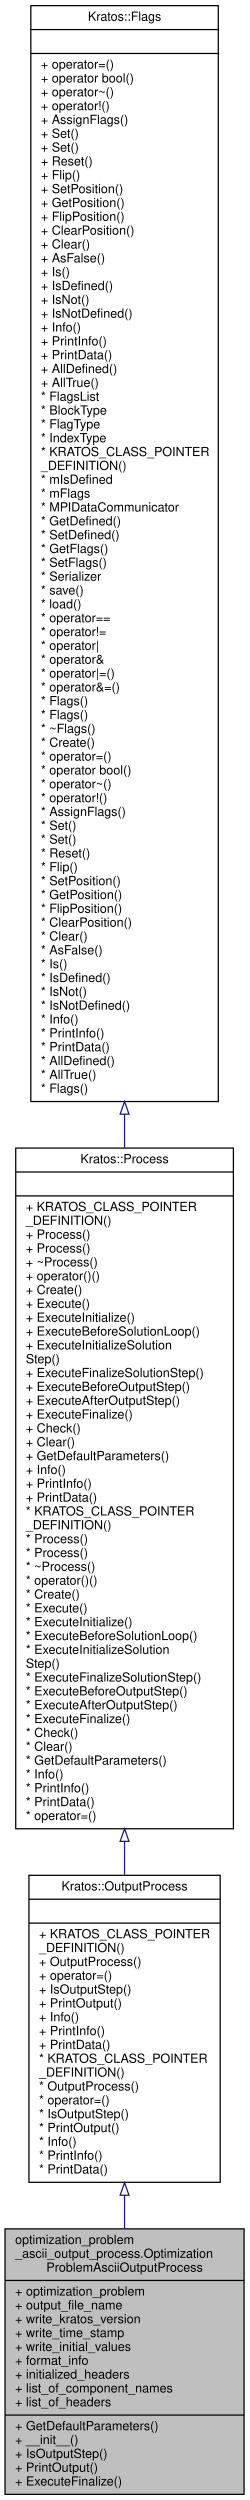
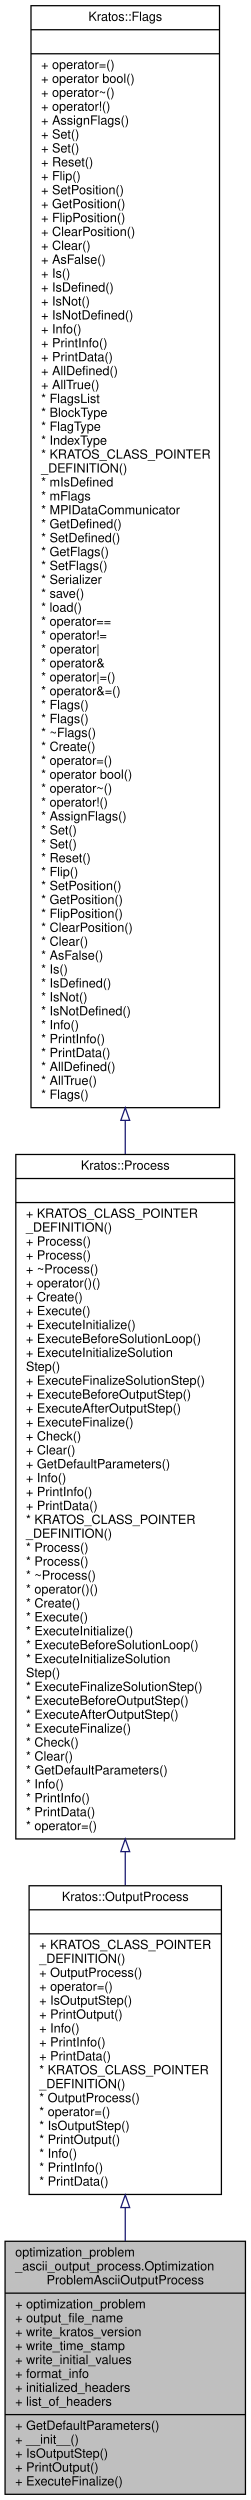
- <svg xmlns="http://www.w3.org/2000/svg" xmlns:xlink="http://www.w3.org/1999/xlink" width="198pt" height="1987pt" viewBox="0.00 0.00 198.00 1987.00">
-   <g id="graph0" class="graph" transform="scale(1 1) rotate(0) translate(4 1983)">
+ <svg xmlns="http://www.w3.org/2000/svg" xmlns:xlink="http://www.w3.org/1999/xlink" width="198pt" height="1976pt" viewBox="0.00 0.00 198.00 1976.00">
+   <g id="graph0" class="graph" transform="scale(1 1) rotate(0) translate(4 1972)">
    <g id="node1" class="node">
      <g id="a_node1">
        <a xlink:title=" ">
-           <polygon fill="#bfbfbf" stroke="black" points="0,-0.5 0,-211.5 190,-211.5 190,-0.5 0,-0.5" />
-           <text text-anchor="start" x="8" y="-199.5" font-family="Helvetica,sans-Serif" font-size="10.00">optimization_problem</text>
-           <text text-anchor="start" x="8" y="-188.5" font-family="Helvetica,sans-Serif" font-size="10.00">_ascii_output_process.Optimization</text>
-           <text text-anchor="middle" x="95" y="-177.5" font-family="Helvetica,sans-Serif" font-size="10.00">ProblemAsciiOutputProcess</text>
-           <polyline fill="none" stroke="black" points="0,-170.5 190,-170.5 " />
-           <text text-anchor="start" x="8" y="-158.5" font-family="Helvetica,sans-Serif" font-size="10.00">+ optimization_problem</text>
-           <text text-anchor="start" x="8" y="-147.5" font-family="Helvetica,sans-Serif" font-size="10.00">+ output_file_name</text>
-           <text text-anchor="start" x="8" y="-136.5" font-family="Helvetica,sans-Serif" font-size="10.00">+ write_kratos_version</text>
-           <text text-anchor="start" x="8" y="-125.5" font-family="Helvetica,sans-Serif" font-size="10.00">+ write_time_stamp</text>
-           <text text-anchor="start" x="8" y="-114.5" font-family="Helvetica,sans-Serif" font-size="10.00">+ write_initial_values</text>
-           <text text-anchor="start" x="8" y="-103.5" font-family="Helvetica,sans-Serif" font-size="10.00">+ format_info</text>
-           <text text-anchor="start" x="8" y="-92.5" font-family="Helvetica,sans-Serif" font-size="10.00">+ initialized_headers</text>
-           <text text-anchor="start" x="8" y="-81.5" font-family="Helvetica,sans-Serif" font-size="10.00">+ list_of_component_names</text>
+           <polygon fill="#bfbfbf" stroke="black" points="0,-0.5 0,-200.5 190,-200.5 190,-0.5 0,-0.5" />
+           <text text-anchor="start" x="8" y="-188.5" font-family="Helvetica,sans-Serif" font-size="10.00">optimization_problem</text>
+           <text text-anchor="start" x="8" y="-177.5" font-family="Helvetica,sans-Serif" font-size="10.00">_ascii_output_process.Optimization</text>
+           <text text-anchor="middle" x="95" y="-166.5" font-family="Helvetica,sans-Serif" font-size="10.00">ProblemAsciiOutputProcess</text>
+           <polyline fill="none" stroke="black" points="0,-159.5 190,-159.5 " />
+           <text text-anchor="start" x="8" y="-147.5" font-family="Helvetica,sans-Serif" font-size="10.00">+ optimization_problem</text>
+           <text text-anchor="start" x="8" y="-136.5" font-family="Helvetica,sans-Serif" font-size="10.00">+ output_file_name</text>
+           <text text-anchor="start" x="8" y="-125.5" font-family="Helvetica,sans-Serif" font-size="10.00">+ write_kratos_version</text>
+           <text text-anchor="start" x="8" y="-114.5" font-family="Helvetica,sans-Serif" font-size="10.00">+ write_time_stamp</text>
+           <text text-anchor="start" x="8" y="-103.5" font-family="Helvetica,sans-Serif" font-size="10.00">+ write_initial_values</text>
+           <text text-anchor="start" x="8" y="-92.5" font-family="Helvetica,sans-Serif" font-size="10.00">+ format_info</text>
+           <text text-anchor="start" x="8" y="-81.5" font-family="Helvetica,sans-Serif" font-size="10.00">+ initialized_headers</text>
          <text text-anchor="start" x="8" y="-70.5" font-family="Helvetica,sans-Serif" font-size="10.00">+ list_of_headers</text>
          <polyline fill="none" stroke="black" points="0,-63.5 190,-63.5 " />
          <text text-anchor="start" x="8" y="-51.5" font-family="Helvetica,sans-Serif" font-size="10.00">+ GetDefaultParameters()</text>
          <text text-anchor="start" x="8" y="-40.5" font-family="Helvetica,sans-Serif" font-size="10.00">+ __init__()</text>
          <text text-anchor="start" x="8" y="-29.5" font-family="Helvetica,sans-Serif" font-size="10.00">+ IsOutputStep()</text>
          <text text-anchor="start" x="8" y="-18.5" font-family="Helvetica,sans-Serif" font-size="10.00">+ PrintOutput()</text>
          <text text-anchor="start" x="8" y="-7.5" font-family="Helvetica,sans-Serif" font-size="10.00">+ ExecuteFinalize()</text>
        </a>
      </g>
    </g>
    <g id="node2" class="node">
      <g id="a_node2">
        <a xlink:href="../../df/da2/class_kratos_1_1_output_process.html" target="_top" xlink:title="The base class for output processes.">
-           <polygon fill="none" stroke="black" points="19,-248.5 19,-492.5 171,-492.5 171,-248.5 19,-248.5" />
-           <text text-anchor="middle" x="95" y="-480.5" font-family="Helvetica,sans-Serif" font-size="10.00">Kratos::OutputProcess</text>
-           <polyline fill="none" stroke="black" points="19,-473.5 171,-473.5 " />
-           <text text-anchor="middle" x="95" y="-461.5" font-family="Helvetica,sans-Serif" font-size="10.00"> </text>
-           <polyline fill="none" stroke="black" points="19,-454.5 171,-454.5 " />
-           <text text-anchor="start" x="27" y="-442.5" font-family="Helvetica,sans-Serif" font-size="10.00">+ KRATOS_CLASS_POINTER</text>
-           <text text-anchor="start" x="27" y="-431.5" font-family="Helvetica,sans-Serif" font-size="10.00">_DEFINITION()</text>
-           <text text-anchor="start" x="27" y="-420.5" font-family="Helvetica,sans-Serif" font-size="10.00">+ OutputProcess()</text>
-           <text text-anchor="start" x="27" y="-409.5" font-family="Helvetica,sans-Serif" font-size="10.00">+ operator=()</text>
-           <text text-anchor="start" x="27" y="-398.5" font-family="Helvetica,sans-Serif" font-size="10.00">+ IsOutputStep()</text>
-           <text text-anchor="start" x="27" y="-387.5" font-family="Helvetica,sans-Serif" font-size="10.00">+ PrintOutput()</text>
-           <text text-anchor="start" x="27" y="-376.5" font-family="Helvetica,sans-Serif" font-size="10.00">+ Info()</text>
-           <text text-anchor="start" x="27" y="-365.5" font-family="Helvetica,sans-Serif" font-size="10.00">+ PrintInfo()</text>
-           <text text-anchor="start" x="27" y="-354.5" font-family="Helvetica,sans-Serif" font-size="10.00">+ PrintData()</text>
-           <text text-anchor="start" x="27" y="-343.5" font-family="Helvetica,sans-Serif" font-size="10.00">* KRATOS_CLASS_POINTER</text>
-           <text text-anchor="start" x="27" y="-332.5" font-family="Helvetica,sans-Serif" font-size="10.00">_DEFINITION()</text>
-           <text text-anchor="start" x="27" y="-321.5" font-family="Helvetica,sans-Serif" font-size="10.00">* OutputProcess()</text>
-           <text text-anchor="start" x="27" y="-310.5" font-family="Helvetica,sans-Serif" font-size="10.00">* operator=()</text>
-           <text text-anchor="start" x="27" y="-299.5" font-family="Helvetica,sans-Serif" font-size="10.00">* IsOutputStep()</text>
-           <text text-anchor="start" x="27" y="-288.5" font-family="Helvetica,sans-Serif" font-size="10.00">* PrintOutput()</text>
-           <text text-anchor="start" x="27" y="-277.5" font-family="Helvetica,sans-Serif" font-size="10.00">* Info()</text>
-           <text text-anchor="start" x="27" y="-266.5" font-family="Helvetica,sans-Serif" font-size="10.00">* PrintInfo()</text>
-           <text text-anchor="start" x="27" y="-255.5" font-family="Helvetica,sans-Serif" font-size="10.00">* PrintData()</text>
+           <polygon fill="none" stroke="black" points="19,-237.5 19,-481.5 171,-481.5 171,-237.5 19,-237.5" />
+           <text text-anchor="middle" x="95" y="-469.5" font-family="Helvetica,sans-Serif" font-size="10.00">Kratos::OutputProcess</text>
+           <polyline fill="none" stroke="black" points="19,-462.5 171,-462.5 " />
+           <text text-anchor="middle" x="95" y="-450.5" font-family="Helvetica,sans-Serif" font-size="10.00"> </text>
+           <polyline fill="none" stroke="black" points="19,-443.5 171,-443.5 " />
+           <text text-anchor="start" x="27" y="-431.5" font-family="Helvetica,sans-Serif" font-size="10.00">+ KRATOS_CLASS_POINTER</text>
+           <text text-anchor="start" x="27" y="-420.5" font-family="Helvetica,sans-Serif" font-size="10.00">_DEFINITION()</text>
+           <text text-anchor="start" x="27" y="-409.5" font-family="Helvetica,sans-Serif" font-size="10.00">+ OutputProcess()</text>
+           <text text-anchor="start" x="27" y="-398.5" font-family="Helvetica,sans-Serif" font-size="10.00">+ operator=()</text>
+           <text text-anchor="start" x="27" y="-387.5" font-family="Helvetica,sans-Serif" font-size="10.00">+ IsOutputStep()</text>
+           <text text-anchor="start" x="27" y="-376.5" font-family="Helvetica,sans-Serif" font-size="10.00">+ PrintOutput()</text>
+           <text text-anchor="start" x="27" y="-365.5" font-family="Helvetica,sans-Serif" font-size="10.00">+ Info()</text>
+           <text text-anchor="start" x="27" y="-354.5" font-family="Helvetica,sans-Serif" font-size="10.00">+ PrintInfo()</text>
+           <text text-anchor="start" x="27" y="-343.5" font-family="Helvetica,sans-Serif" font-size="10.00">+ PrintData()</text>
+           <text text-anchor="start" x="27" y="-332.5" font-family="Helvetica,sans-Serif" font-size="10.00">* KRATOS_CLASS_POINTER</text>
+           <text text-anchor="start" x="27" y="-321.5" font-family="Helvetica,sans-Serif" font-size="10.00">_DEFINITION()</text>
+           <text text-anchor="start" x="27" y="-310.5" font-family="Helvetica,sans-Serif" font-size="10.00">* OutputProcess()</text>
+           <text text-anchor="start" x="27" y="-299.5" font-family="Helvetica,sans-Serif" font-size="10.00">* operator=()</text>
+           <text text-anchor="start" x="27" y="-288.5" font-family="Helvetica,sans-Serif" font-size="10.00">* IsOutputStep()</text>
+           <text text-anchor="start" x="27" y="-277.5" font-family="Helvetica,sans-Serif" font-size="10.00">* PrintOutput()</text>
+           <text text-anchor="start" x="27" y="-266.5" font-family="Helvetica,sans-Serif" font-size="10.00">* Info()</text>
+           <text text-anchor="start" x="27" y="-255.5" font-family="Helvetica,sans-Serif" font-size="10.00">* PrintInfo()</text>
+           <text text-anchor="start" x="27" y="-244.5" font-family="Helvetica,sans-Serif" font-size="10.00">* PrintData()</text>
        </a>
      </g>
    </g>
    <g id="edge1" class="edge">
-       <path fill="none" stroke="midnightblue" d="M95,-238.19C95,-229.29 95,-220.38 95,-211.64" />
-       <polygon fill="none" stroke="midnightblue" points="91.5,-238.24 95,-248.24 98.5,-238.24 91.5,-238.24" />
+       <path fill="none" stroke="midnightblue" d="M95,-227.12C95,-218.23 95,-209.36 95,-200.68" />
+       <polygon fill="none" stroke="midnightblue" points="91.5,-227.15 95,-237.15 98.5,-227.15 91.5,-227.15" />
    </g>
    <g id="node3" class="node">
      <g id="a_node3">
        <a xlink:href="../../d2/d8c/class_kratos_1_1_process.html" target="_top" xlink:title="The base class for all processes in Kratos.">
-           <polygon fill="none" stroke="black" points="8.5,-529.5 8.5,-1070.5 181.5,-1070.5 181.5,-529.5 8.5,-529.5" />
-           <text text-anchor="middle" x="95" y="-1058.5" font-family="Helvetica,sans-Serif" font-size="10.00">Kratos::Process</text>
-           <polyline fill="none" stroke="black" points="8.5,-1051.5 181.5,-1051.5 " />
-           <text text-anchor="middle" x="95" y="-1039.5" font-family="Helvetica,sans-Serif" font-size="10.00"> </text>
-           <polyline fill="none" stroke="black" points="8.5,-1032.5 181.5,-1032.5 " />
-           <text text-anchor="start" x="16.5" y="-1020.5" font-family="Helvetica,sans-Serif" font-size="10.00">+ KRATOS_CLASS_POINTER</text>
-           <text text-anchor="start" x="16.5" y="-1009.5" font-family="Helvetica,sans-Serif" font-size="10.00">_DEFINITION()</text>
-           <text text-anchor="start" x="16.5" y="-998.5" font-family="Helvetica,sans-Serif" font-size="10.00">+ Process()</text>
+           <polygon fill="none" stroke="black" points="8.5,-518.5 8.5,-1059.5 181.5,-1059.5 181.5,-518.5 8.5,-518.5" />
+           <text text-anchor="middle" x="95" y="-1047.5" font-family="Helvetica,sans-Serif" font-size="10.00">Kratos::Process</text>
+           <polyline fill="none" stroke="black" points="8.5,-1040.5 181.5,-1040.5 " />
+           <text text-anchor="middle" x="95" y="-1028.5" font-family="Helvetica,sans-Serif" font-size="10.00"> </text>
+           <polyline fill="none" stroke="black" points="8.5,-1021.5 181.5,-1021.5 " />
+           <text text-anchor="start" x="16.5" y="-1009.5" font-family="Helvetica,sans-Serif" font-size="10.00">+ KRATOS_CLASS_POINTER</text>
+           <text text-anchor="start" x="16.5" y="-998.5" font-family="Helvetica,sans-Serif" font-size="10.00">_DEFINITION()</text>
          <text text-anchor="start" x="16.5" y="-987.5" font-family="Helvetica,sans-Serif" font-size="10.00">+ Process()</text>
-           <text text-anchor="start" x="16.5" y="-976.5" font-family="Helvetica,sans-Serif" font-size="10.00">+ ~Process()</text>
-           <text text-anchor="start" x="16.5" y="-965.5" font-family="Helvetica,sans-Serif" font-size="10.00">+ operator()()</text>
-           <text text-anchor="start" x="16.5" y="-954.5" font-family="Helvetica,sans-Serif" font-size="10.00">+ Create()</text>
-           <text text-anchor="start" x="16.5" y="-943.5" font-family="Helvetica,sans-Serif" font-size="10.00">+ Execute()</text>
-           <text text-anchor="start" x="16.5" y="-932.5" font-family="Helvetica,sans-Serif" font-size="10.00">+ ExecuteInitialize()</text>
-           <text text-anchor="start" x="16.5" y="-921.5" font-family="Helvetica,sans-Serif" font-size="10.00">+ ExecuteBeforeSolutionLoop()</text>
-           <text text-anchor="start" x="16.5" y="-910.5" font-family="Helvetica,sans-Serif" font-size="10.00">+ ExecuteInitializeSolution</text>
-           <text text-anchor="start" x="16.5" y="-899.5" font-family="Helvetica,sans-Serif" font-size="10.00">Step()</text>
-           <text text-anchor="start" x="16.5" y="-888.5" font-family="Helvetica,sans-Serif" font-size="10.00">+ ExecuteFinalizeSolutionStep()</text>
-           <text text-anchor="start" x="16.5" y="-877.5" font-family="Helvetica,sans-Serif" font-size="10.00">+ ExecuteBeforeOutputStep()</text>
-           <text text-anchor="start" x="16.5" y="-866.5" font-family="Helvetica,sans-Serif" font-size="10.00">+ ExecuteAfterOutputStep()</text>
-           <text text-anchor="start" x="16.5" y="-855.5" font-family="Helvetica,sans-Serif" font-size="10.00">+ ExecuteFinalize()</text>
-           <text text-anchor="start" x="16.5" y="-844.5" font-family="Helvetica,sans-Serif" font-size="10.00">+ Check()</text>
-           <text text-anchor="start" x="16.5" y="-833.5" font-family="Helvetica,sans-Serif" font-size="10.00">+ Clear()</text>
-           <text text-anchor="start" x="16.5" y="-822.5" font-family="Helvetica,sans-Serif" font-size="10.00">+ GetDefaultParameters()</text>
-           <text text-anchor="start" x="16.5" y="-811.5" font-family="Helvetica,sans-Serif" font-size="10.00">+ Info()</text>
-           <text text-anchor="start" x="16.5" y="-800.5" font-family="Helvetica,sans-Serif" font-size="10.00">+ PrintInfo()</text>
-           <text text-anchor="start" x="16.5" y="-789.5" font-family="Helvetica,sans-Serif" font-size="10.00">+ PrintData()</text>
-           <text text-anchor="start" x="16.5" y="-778.5" font-family="Helvetica,sans-Serif" font-size="10.00">* KRATOS_CLASS_POINTER</text>
-           <text text-anchor="start" x="16.5" y="-767.5" font-family="Helvetica,sans-Serif" font-size="10.00">_DEFINITION()</text>
-           <text text-anchor="start" x="16.5" y="-756.5" font-family="Helvetica,sans-Serif" font-size="10.00">* Process()</text>
+           <text text-anchor="start" x="16.5" y="-976.5" font-family="Helvetica,sans-Serif" font-size="10.00">+ Process()</text>
+           <text text-anchor="start" x="16.5" y="-965.5" font-family="Helvetica,sans-Serif" font-size="10.00">+ ~Process()</text>
+           <text text-anchor="start" x="16.5" y="-954.5" font-family="Helvetica,sans-Serif" font-size="10.00">+ operator()()</text>
+           <text text-anchor="start" x="16.5" y="-943.5" font-family="Helvetica,sans-Serif" font-size="10.00">+ Create()</text>
+           <text text-anchor="start" x="16.5" y="-932.5" font-family="Helvetica,sans-Serif" font-size="10.00">+ Execute()</text>
+           <text text-anchor="start" x="16.5" y="-921.5" font-family="Helvetica,sans-Serif" font-size="10.00">+ ExecuteInitialize()</text>
+           <text text-anchor="start" x="16.5" y="-910.5" font-family="Helvetica,sans-Serif" font-size="10.00">+ ExecuteBeforeSolutionLoop()</text>
+           <text text-anchor="start" x="16.5" y="-899.5" font-family="Helvetica,sans-Serif" font-size="10.00">+ ExecuteInitializeSolution</text>
+           <text text-anchor="start" x="16.5" y="-888.5" font-family="Helvetica,sans-Serif" font-size="10.00">Step()</text>
+           <text text-anchor="start" x="16.5" y="-877.5" font-family="Helvetica,sans-Serif" font-size="10.00">+ ExecuteFinalizeSolutionStep()</text>
+           <text text-anchor="start" x="16.5" y="-866.5" font-family="Helvetica,sans-Serif" font-size="10.00">+ ExecuteBeforeOutputStep()</text>
+           <text text-anchor="start" x="16.5" y="-855.5" font-family="Helvetica,sans-Serif" font-size="10.00">+ ExecuteAfterOutputStep()</text>
+           <text text-anchor="start" x="16.5" y="-844.5" font-family="Helvetica,sans-Serif" font-size="10.00">+ ExecuteFinalize()</text>
+           <text text-anchor="start" x="16.5" y="-833.5" font-family="Helvetica,sans-Serif" font-size="10.00">+ Check()</text>
+           <text text-anchor="start" x="16.5" y="-822.5" font-family="Helvetica,sans-Serif" font-size="10.00">+ Clear()</text>
+           <text text-anchor="start" x="16.5" y="-811.5" font-family="Helvetica,sans-Serif" font-size="10.00">+ GetDefaultParameters()</text>
+           <text text-anchor="start" x="16.5" y="-800.5" font-family="Helvetica,sans-Serif" font-size="10.00">+ Info()</text>
+           <text text-anchor="start" x="16.5" y="-789.5" font-family="Helvetica,sans-Serif" font-size="10.00">+ PrintInfo()</text>
+           <text text-anchor="start" x="16.5" y="-778.5" font-family="Helvetica,sans-Serif" font-size="10.00">+ PrintData()</text>
+           <text text-anchor="start" x="16.5" y="-767.5" font-family="Helvetica,sans-Serif" font-size="10.00">* KRATOS_CLASS_POINTER</text>
+           <text text-anchor="start" x="16.5" y="-756.5" font-family="Helvetica,sans-Serif" font-size="10.00">_DEFINITION()</text>
          <text text-anchor="start" x="16.5" y="-745.5" font-family="Helvetica,sans-Serif" font-size="10.00">* Process()</text>
-           <text text-anchor="start" x="16.5" y="-734.5" font-family="Helvetica,sans-Serif" font-size="10.00">* ~Process()</text>
-           <text text-anchor="start" x="16.5" y="-723.5" font-family="Helvetica,sans-Serif" font-size="10.00">* operator()()</text>
-           <text text-anchor="start" x="16.5" y="-712.5" font-family="Helvetica,sans-Serif" font-size="10.00">* Create()</text>
-           <text text-anchor="start" x="16.5" y="-701.5" font-family="Helvetica,sans-Serif" font-size="10.00">* Execute()</text>
-           <text text-anchor="start" x="16.5" y="-690.5" font-family="Helvetica,sans-Serif" font-size="10.00">* ExecuteInitialize()</text>
-           <text text-anchor="start" x="16.5" y="-679.5" font-family="Helvetica,sans-Serif" font-size="10.00">* ExecuteBeforeSolutionLoop()</text>
-           <text text-anchor="start" x="16.5" y="-668.5" font-family="Helvetica,sans-Serif" font-size="10.00">* ExecuteInitializeSolution</text>
-           <text text-anchor="start" x="16.5" y="-657.5" font-family="Helvetica,sans-Serif" font-size="10.00">Step()</text>
-           <text text-anchor="start" x="16.5" y="-646.5" font-family="Helvetica,sans-Serif" font-size="10.00">* ExecuteFinalizeSolutionStep()</text>
-           <text text-anchor="start" x="16.5" y="-635.5" font-family="Helvetica,sans-Serif" font-size="10.00">* ExecuteBeforeOutputStep()</text>
-           <text text-anchor="start" x="16.5" y="-624.5" font-family="Helvetica,sans-Serif" font-size="10.00">* ExecuteAfterOutputStep()</text>
-           <text text-anchor="start" x="16.5" y="-613.5" font-family="Helvetica,sans-Serif" font-size="10.00">* ExecuteFinalize()</text>
-           <text text-anchor="start" x="16.5" y="-602.5" font-family="Helvetica,sans-Serif" font-size="10.00">* Check()</text>
-           <text text-anchor="start" x="16.5" y="-591.5" font-family="Helvetica,sans-Serif" font-size="10.00">* Clear()</text>
-           <text text-anchor="start" x="16.5" y="-580.5" font-family="Helvetica,sans-Serif" font-size="10.00">* GetDefaultParameters()</text>
-           <text text-anchor="start" x="16.5" y="-569.5" font-family="Helvetica,sans-Serif" font-size="10.00">* Info()</text>
-           <text text-anchor="start" x="16.5" y="-558.5" font-family="Helvetica,sans-Serif" font-size="10.00">* PrintInfo()</text>
-           <text text-anchor="start" x="16.5" y="-547.5" font-family="Helvetica,sans-Serif" font-size="10.00">* PrintData()</text>
-           <text text-anchor="start" x="16.5" y="-536.5" font-family="Helvetica,sans-Serif" font-size="10.00">* operator=()</text>
+           <text text-anchor="start" x="16.5" y="-734.5" font-family="Helvetica,sans-Serif" font-size="10.00">* Process()</text>
+           <text text-anchor="start" x="16.5" y="-723.5" font-family="Helvetica,sans-Serif" font-size="10.00">* ~Process()</text>
+           <text text-anchor="start" x="16.5" y="-712.5" font-family="Helvetica,sans-Serif" font-size="10.00">* operator()()</text>
+           <text text-anchor="start" x="16.5" y="-701.5" font-family="Helvetica,sans-Serif" font-size="10.00">* Create()</text>
+           <text text-anchor="start" x="16.5" y="-690.5" font-family="Helvetica,sans-Serif" font-size="10.00">* Execute()</text>
+           <text text-anchor="start" x="16.5" y="-679.5" font-family="Helvetica,sans-Serif" font-size="10.00">* ExecuteInitialize()</text>
+           <text text-anchor="start" x="16.5" y="-668.5" font-family="Helvetica,sans-Serif" font-size="10.00">* ExecuteBeforeSolutionLoop()</text>
+           <text text-anchor="start" x="16.5" y="-657.5" font-family="Helvetica,sans-Serif" font-size="10.00">* ExecuteInitializeSolution</text>
+           <text text-anchor="start" x="16.5" y="-646.5" font-family="Helvetica,sans-Serif" font-size="10.00">Step()</text>
+           <text text-anchor="start" x="16.5" y="-635.5" font-family="Helvetica,sans-Serif" font-size="10.00">* ExecuteFinalizeSolutionStep()</text>
+           <text text-anchor="start" x="16.5" y="-624.5" font-family="Helvetica,sans-Serif" font-size="10.00">* ExecuteBeforeOutputStep()</text>
+           <text text-anchor="start" x="16.5" y="-613.5" font-family="Helvetica,sans-Serif" font-size="10.00">* ExecuteAfterOutputStep()</text>
+           <text text-anchor="start" x="16.5" y="-602.5" font-family="Helvetica,sans-Serif" font-size="10.00">* ExecuteFinalize()</text>
+           <text text-anchor="start" x="16.5" y="-591.5" font-family="Helvetica,sans-Serif" font-size="10.00">* Check()</text>
+           <text text-anchor="start" x="16.5" y="-580.5" font-family="Helvetica,sans-Serif" font-size="10.00">* Clear()</text>
+           <text text-anchor="start" x="16.5" y="-569.5" font-family="Helvetica,sans-Serif" font-size="10.00">* GetDefaultParameters()</text>
+           <text text-anchor="start" x="16.5" y="-558.5" font-family="Helvetica,sans-Serif" font-size="10.00">* Info()</text>
+           <text text-anchor="start" x="16.5" y="-547.5" font-family="Helvetica,sans-Serif" font-size="10.00">* PrintInfo()</text>
+           <text text-anchor="start" x="16.5" y="-536.5" font-family="Helvetica,sans-Serif" font-size="10.00">* PrintData()</text>
+           <text text-anchor="start" x="16.5" y="-525.5" font-family="Helvetica,sans-Serif" font-size="10.00">* operator=()</text>
        </a>
      </g>
    </g>
    <g id="edge2" class="edge">
-       <path fill="none" stroke="midnightblue" d="M95,-519.28C95,-510.31 95,-501.52 95,-492.97" />
-       <polygon fill="none" stroke="midnightblue" points="91.5,-519.47 95,-529.47 98.5,-519.47 91.5,-519.47" />
+       <path fill="none" stroke="midnightblue" d="M95,-508.28C95,-499.31 95,-490.52 95,-481.97" />
+       <polygon fill="none" stroke="midnightblue" points="91.5,-508.47 95,-518.47 98.5,-508.47 91.5,-508.47" />
    </g>
    <g id="node4" class="node">
      <g id="a_node4">
        <a xlink:href="../../d9/d4f/class_kratos_1_1_flags.html" target="_top" xlink:title="Forward declaration.">
-           <polygon fill="none" stroke="black" points="20.5,-1107.5 20.5,-1978.5 169.5,-1978.5 169.5,-1107.5 20.5,-1107.5" />
-           <text text-anchor="middle" x="95" y="-1966.5" font-family="Helvetica,sans-Serif" font-size="10.00">Kratos::Flags</text>
-           <polyline fill="none" stroke="black" points="20.5,-1959.5 169.5,-1959.5 " />
-           <text text-anchor="middle" x="95" y="-1947.5" font-family="Helvetica,sans-Serif" font-size="10.00"> </text>
-           <polyline fill="none" stroke="black" points="20.5,-1940.5 169.5,-1940.5 " />
-           <text text-anchor="start" x="28.5" y="-1928.5" font-family="Helvetica,sans-Serif" font-size="10.00">+ operator=()</text>
-           <text text-anchor="start" x="28.5" y="-1917.5" font-family="Helvetica,sans-Serif" font-size="10.00">+ operator bool()</text>
-           <text text-anchor="start" x="28.5" y="-1906.5" font-family="Helvetica,sans-Serif" font-size="10.00">+ operator~()</text>
-           <text text-anchor="start" x="28.5" y="-1895.5" font-family="Helvetica,sans-Serif" font-size="10.00">+ operator!()</text>
-           <text text-anchor="start" x="28.5" y="-1884.5" font-family="Helvetica,sans-Serif" font-size="10.00">+ AssignFlags()</text>
-           <text text-anchor="start" x="28.5" y="-1873.5" font-family="Helvetica,sans-Serif" font-size="10.00">+ Set()</text>
+           <polygon fill="none" stroke="black" points="20.5,-1096.5 20.5,-1967.5 169.5,-1967.5 169.5,-1096.5 20.5,-1096.5" />
+           <text text-anchor="middle" x="95" y="-1955.5" font-family="Helvetica,sans-Serif" font-size="10.00">Kratos::Flags</text>
+           <polyline fill="none" stroke="black" points="20.5,-1948.5 169.5,-1948.5 " />
+           <text text-anchor="middle" x="95" y="-1936.5" font-family="Helvetica,sans-Serif" font-size="10.00"> </text>
+           <polyline fill="none" stroke="black" points="20.5,-1929.5 169.5,-1929.5 " />
+           <text text-anchor="start" x="28.5" y="-1917.5" font-family="Helvetica,sans-Serif" font-size="10.00">+ operator=()</text>
+           <text text-anchor="start" x="28.5" y="-1906.5" font-family="Helvetica,sans-Serif" font-size="10.00">+ operator bool()</text>
+           <text text-anchor="start" x="28.5" y="-1895.5" font-family="Helvetica,sans-Serif" font-size="10.00">+ operator~()</text>
+           <text text-anchor="start" x="28.5" y="-1884.5" font-family="Helvetica,sans-Serif" font-size="10.00">+ operator!()</text>
+           <text text-anchor="start" x="28.5" y="-1873.5" font-family="Helvetica,sans-Serif" font-size="10.00">+ AssignFlags()</text>
          <text text-anchor="start" x="28.5" y="-1862.5" font-family="Helvetica,sans-Serif" font-size="10.00">+ Set()</text>
-           <text text-anchor="start" x="28.5" y="-1851.5" font-family="Helvetica,sans-Serif" font-size="10.00">+ Reset()</text>
-           <text text-anchor="start" x="28.5" y="-1840.5" font-family="Helvetica,sans-Serif" font-size="10.00">+ Flip()</text>
-           <text text-anchor="start" x="28.5" y="-1829.5" font-family="Helvetica,sans-Serif" font-size="10.00">+ SetPosition()</text>
-           <text text-anchor="start" x="28.5" y="-1818.5" font-family="Helvetica,sans-Serif" font-size="10.00">+ GetPosition()</text>
-           <text text-anchor="start" x="28.5" y="-1807.5" font-family="Helvetica,sans-Serif" font-size="10.00">+ FlipPosition()</text>
-           <text text-anchor="start" x="28.5" y="-1796.5" font-family="Helvetica,sans-Serif" font-size="10.00">+ ClearPosition()</text>
-           <text text-anchor="start" x="28.5" y="-1785.5" font-family="Helvetica,sans-Serif" font-size="10.00">+ Clear()</text>
-           <text text-anchor="start" x="28.5" y="-1774.5" font-family="Helvetica,sans-Serif" font-size="10.00">+ AsFalse()</text>
-           <text text-anchor="start" x="28.5" y="-1763.5" font-family="Helvetica,sans-Serif" font-size="10.00">+ Is()</text>
-           <text text-anchor="start" x="28.5" y="-1752.5" font-family="Helvetica,sans-Serif" font-size="10.00">+ IsDefined()</text>
-           <text text-anchor="start" x="28.5" y="-1741.5" font-family="Helvetica,sans-Serif" font-size="10.00">+ IsNot()</text>
-           <text text-anchor="start" x="28.5" y="-1730.5" font-family="Helvetica,sans-Serif" font-size="10.00">+ IsNotDefined()</text>
-           <text text-anchor="start" x="28.5" y="-1719.5" font-family="Helvetica,sans-Serif" font-size="10.00">+ Info()</text>
-           <text text-anchor="start" x="28.5" y="-1708.5" font-family="Helvetica,sans-Serif" font-size="10.00">+ PrintInfo()</text>
-           <text text-anchor="start" x="28.5" y="-1697.5" font-family="Helvetica,sans-Serif" font-size="10.00">+ PrintData()</text>
-           <text text-anchor="start" x="28.5" y="-1686.5" font-family="Helvetica,sans-Serif" font-size="10.00">+ AllDefined()</text>
-           <text text-anchor="start" x="28.5" y="-1675.5" font-family="Helvetica,sans-Serif" font-size="10.00">+ AllTrue()</text>
-           <text text-anchor="start" x="28.5" y="-1664.5" font-family="Helvetica,sans-Serif" font-size="10.00">* FlagsList</text>
-           <text text-anchor="start" x="28.5" y="-1653.5" font-family="Helvetica,sans-Serif" font-size="10.00">* BlockType</text>
-           <text text-anchor="start" x="28.5" y="-1642.5" font-family="Helvetica,sans-Serif" font-size="10.00">* FlagType</text>
-           <text text-anchor="start" x="28.5" y="-1631.5" font-family="Helvetica,sans-Serif" font-size="10.00">* IndexType</text>
-           <text text-anchor="start" x="28.5" y="-1620.5" font-family="Helvetica,sans-Serif" font-size="10.00">* KRATOS_CLASS_POINTER</text>
-           <text text-anchor="start" x="28.5" y="-1609.5" font-family="Helvetica,sans-Serif" font-size="10.00">_DEFINITION()</text>
-           <text text-anchor="start" x="28.5" y="-1598.5" font-family="Helvetica,sans-Serif" font-size="10.00">* mIsDefined</text>
-           <text text-anchor="start" x="28.5" y="-1587.5" font-family="Helvetica,sans-Serif" font-size="10.00">* mFlags</text>
-           <text text-anchor="start" x="28.5" y="-1576.5" font-family="Helvetica,sans-Serif" font-size="10.00">* MPIDataCommunicator</text>
-           <text text-anchor="start" x="28.5" y="-1565.5" font-family="Helvetica,sans-Serif" font-size="10.00">* GetDefined()</text>
-           <text text-anchor="start" x="28.5" y="-1554.5" font-family="Helvetica,sans-Serif" font-size="10.00">* SetDefined()</text>
-           <text text-anchor="start" x="28.5" y="-1543.5" font-family="Helvetica,sans-Serif" font-size="10.00">* GetFlags()</text>
-           <text text-anchor="start" x="28.5" y="-1532.5" font-family="Helvetica,sans-Serif" font-size="10.00">* SetFlags()</text>
-           <text text-anchor="start" x="28.5" y="-1521.5" font-family="Helvetica,sans-Serif" font-size="10.00">* Serializer</text>
-           <text text-anchor="start" x="28.5" y="-1510.5" font-family="Helvetica,sans-Serif" font-size="10.00">* save()</text>
-           <text text-anchor="start" x="28.5" y="-1499.5" font-family="Helvetica,sans-Serif" font-size="10.00">* load()</text>
-           <text text-anchor="start" x="28.5" y="-1488.5" font-family="Helvetica,sans-Serif" font-size="10.00">* operator==</text>
-           <text text-anchor="start" x="28.5" y="-1477.5" font-family="Helvetica,sans-Serif" font-size="10.00">* operator!=</text>
-           <text text-anchor="start" x="28.5" y="-1466.5" font-family="Helvetica,sans-Serif" font-size="10.00">* operator|</text>
-           <text text-anchor="start" x="28.5" y="-1455.5" font-family="Helvetica,sans-Serif" font-size="10.00">* operator&amp;</text>
-           <text text-anchor="start" x="28.5" y="-1444.5" font-family="Helvetica,sans-Serif" font-size="10.00">* operator|=()</text>
-           <text text-anchor="start" x="28.5" y="-1433.5" font-family="Helvetica,sans-Serif" font-size="10.00">* operator&amp;=()</text>
-           <text text-anchor="start" x="28.5" y="-1422.5" font-family="Helvetica,sans-Serif" font-size="10.00">* Flags()</text>
+           <text text-anchor="start" x="28.5" y="-1851.5" font-family="Helvetica,sans-Serif" font-size="10.00">+ Set()</text>
+           <text text-anchor="start" x="28.5" y="-1840.5" font-family="Helvetica,sans-Serif" font-size="10.00">+ Reset()</text>
+           <text text-anchor="start" x="28.5" y="-1829.5" font-family="Helvetica,sans-Serif" font-size="10.00">+ Flip()</text>
+           <text text-anchor="start" x="28.5" y="-1818.5" font-family="Helvetica,sans-Serif" font-size="10.00">+ SetPosition()</text>
+           <text text-anchor="start" x="28.5" y="-1807.5" font-family="Helvetica,sans-Serif" font-size="10.00">+ GetPosition()</text>
+           <text text-anchor="start" x="28.5" y="-1796.5" font-family="Helvetica,sans-Serif" font-size="10.00">+ FlipPosition()</text>
+           <text text-anchor="start" x="28.5" y="-1785.5" font-family="Helvetica,sans-Serif" font-size="10.00">+ ClearPosition()</text>
+           <text text-anchor="start" x="28.5" y="-1774.5" font-family="Helvetica,sans-Serif" font-size="10.00">+ Clear()</text>
+           <text text-anchor="start" x="28.5" y="-1763.5" font-family="Helvetica,sans-Serif" font-size="10.00">+ AsFalse()</text>
+           <text text-anchor="start" x="28.5" y="-1752.5" font-family="Helvetica,sans-Serif" font-size="10.00">+ Is()</text>
+           <text text-anchor="start" x="28.5" y="-1741.5" font-family="Helvetica,sans-Serif" font-size="10.00">+ IsDefined()</text>
+           <text text-anchor="start" x="28.5" y="-1730.5" font-family="Helvetica,sans-Serif" font-size="10.00">+ IsNot()</text>
+           <text text-anchor="start" x="28.5" y="-1719.5" font-family="Helvetica,sans-Serif" font-size="10.00">+ IsNotDefined()</text>
+           <text text-anchor="start" x="28.5" y="-1708.5" font-family="Helvetica,sans-Serif" font-size="10.00">+ Info()</text>
+           <text text-anchor="start" x="28.5" y="-1697.5" font-family="Helvetica,sans-Serif" font-size="10.00">+ PrintInfo()</text>
+           <text text-anchor="start" x="28.5" y="-1686.5" font-family="Helvetica,sans-Serif" font-size="10.00">+ PrintData()</text>
+           <text text-anchor="start" x="28.5" y="-1675.5" font-family="Helvetica,sans-Serif" font-size="10.00">+ AllDefined()</text>
+           <text text-anchor="start" x="28.5" y="-1664.5" font-family="Helvetica,sans-Serif" font-size="10.00">+ AllTrue()</text>
+           <text text-anchor="start" x="28.5" y="-1653.5" font-family="Helvetica,sans-Serif" font-size="10.00">* FlagsList</text>
+           <text text-anchor="start" x="28.5" y="-1642.5" font-family="Helvetica,sans-Serif" font-size="10.00">* BlockType</text>
+           <text text-anchor="start" x="28.5" y="-1631.5" font-family="Helvetica,sans-Serif" font-size="10.00">* FlagType</text>
+           <text text-anchor="start" x="28.5" y="-1620.5" font-family="Helvetica,sans-Serif" font-size="10.00">* IndexType</text>
+           <text text-anchor="start" x="28.5" y="-1609.5" font-family="Helvetica,sans-Serif" font-size="10.00">* KRATOS_CLASS_POINTER</text>
+           <text text-anchor="start" x="28.5" y="-1598.5" font-family="Helvetica,sans-Serif" font-size="10.00">_DEFINITION()</text>
+           <text text-anchor="start" x="28.5" y="-1587.5" font-family="Helvetica,sans-Serif" font-size="10.00">* mIsDefined</text>
+           <text text-anchor="start" x="28.5" y="-1576.5" font-family="Helvetica,sans-Serif" font-size="10.00">* mFlags</text>
+           <text text-anchor="start" x="28.5" y="-1565.5" font-family="Helvetica,sans-Serif" font-size="10.00">* MPIDataCommunicator</text>
+           <text text-anchor="start" x="28.5" y="-1554.5" font-family="Helvetica,sans-Serif" font-size="10.00">* GetDefined()</text>
+           <text text-anchor="start" x="28.5" y="-1543.5" font-family="Helvetica,sans-Serif" font-size="10.00">* SetDefined()</text>
+           <text text-anchor="start" x="28.5" y="-1532.5" font-family="Helvetica,sans-Serif" font-size="10.00">* GetFlags()</text>
+           <text text-anchor="start" x="28.5" y="-1521.5" font-family="Helvetica,sans-Serif" font-size="10.00">* SetFlags()</text>
+           <text text-anchor="start" x="28.5" y="-1510.5" font-family="Helvetica,sans-Serif" font-size="10.00">* Serializer</text>
+           <text text-anchor="start" x="28.5" y="-1499.5" font-family="Helvetica,sans-Serif" font-size="10.00">* save()</text>
+           <text text-anchor="start" x="28.5" y="-1488.5" font-family="Helvetica,sans-Serif" font-size="10.00">* load()</text>
+           <text text-anchor="start" x="28.5" y="-1477.5" font-family="Helvetica,sans-Serif" font-size="10.00">* operator==</text>
+           <text text-anchor="start" x="28.5" y="-1466.5" font-family="Helvetica,sans-Serif" font-size="10.00">* operator!=</text>
+           <text text-anchor="start" x="28.5" y="-1455.5" font-family="Helvetica,sans-Serif" font-size="10.00">* operator|</text>
+           <text text-anchor="start" x="28.5" y="-1444.5" font-family="Helvetica,sans-Serif" font-size="10.00">* operator&amp;</text>
+           <text text-anchor="start" x="28.5" y="-1433.5" font-family="Helvetica,sans-Serif" font-size="10.00">* operator|=()</text>
+           <text text-anchor="start" x="28.5" y="-1422.5" font-family="Helvetica,sans-Serif" font-size="10.00">* operator&amp;=()</text>
          <text text-anchor="start" x="28.5" y="-1411.5" font-family="Helvetica,sans-Serif" font-size="10.00">* Flags()</text>
-           <text text-anchor="start" x="28.5" y="-1400.5" font-family="Helvetica,sans-Serif" font-size="10.00">* ~Flags()</text>
-           <text text-anchor="start" x="28.5" y="-1389.5" font-family="Helvetica,sans-Serif" font-size="10.00">* Create()</text>
-           <text text-anchor="start" x="28.5" y="-1378.5" font-family="Helvetica,sans-Serif" font-size="10.00">* operator=()</text>
-           <text text-anchor="start" x="28.5" y="-1367.5" font-family="Helvetica,sans-Serif" font-size="10.00">* operator bool()</text>
-           <text text-anchor="start" x="28.5" y="-1356.5" font-family="Helvetica,sans-Serif" font-size="10.00">* operator~()</text>
-           <text text-anchor="start" x="28.5" y="-1345.5" font-family="Helvetica,sans-Serif" font-size="10.00">* operator!()</text>
-           <text text-anchor="start" x="28.5" y="-1334.5" font-family="Helvetica,sans-Serif" font-size="10.00">* AssignFlags()</text>
-           <text text-anchor="start" x="28.5" y="-1323.5" font-family="Helvetica,sans-Serif" font-size="10.00">* Set()</text>
+           <text text-anchor="start" x="28.5" y="-1400.5" font-family="Helvetica,sans-Serif" font-size="10.00">* Flags()</text>
+           <text text-anchor="start" x="28.5" y="-1389.5" font-family="Helvetica,sans-Serif" font-size="10.00">* ~Flags()</text>
+           <text text-anchor="start" x="28.5" y="-1378.5" font-family="Helvetica,sans-Serif" font-size="10.00">* Create()</text>
+           <text text-anchor="start" x="28.5" y="-1367.5" font-family="Helvetica,sans-Serif" font-size="10.00">* operator=()</text>
+           <text text-anchor="start" x="28.5" y="-1356.5" font-family="Helvetica,sans-Serif" font-size="10.00">* operator bool()</text>
+           <text text-anchor="start" x="28.5" y="-1345.5" font-family="Helvetica,sans-Serif" font-size="10.00">* operator~()</text>
+           <text text-anchor="start" x="28.5" y="-1334.5" font-family="Helvetica,sans-Serif" font-size="10.00">* operator!()</text>
+           <text text-anchor="start" x="28.5" y="-1323.5" font-family="Helvetica,sans-Serif" font-size="10.00">* AssignFlags()</text>
          <text text-anchor="start" x="28.5" y="-1312.5" font-family="Helvetica,sans-Serif" font-size="10.00">* Set()</text>
-           <text text-anchor="start" x="28.5" y="-1301.5" font-family="Helvetica,sans-Serif" font-size="10.00">* Reset()</text>
-           <text text-anchor="start" x="28.5" y="-1290.5" font-family="Helvetica,sans-Serif" font-size="10.00">* Flip()</text>
-           <text text-anchor="start" x="28.5" y="-1279.5" font-family="Helvetica,sans-Serif" font-size="10.00">* SetPosition()</text>
-           <text text-anchor="start" x="28.5" y="-1268.5" font-family="Helvetica,sans-Serif" font-size="10.00">* GetPosition()</text>
-           <text text-anchor="start" x="28.5" y="-1257.5" font-family="Helvetica,sans-Serif" font-size="10.00">* FlipPosition()</text>
-           <text text-anchor="start" x="28.5" y="-1246.5" font-family="Helvetica,sans-Serif" font-size="10.00">* ClearPosition()</text>
-           <text text-anchor="start" x="28.5" y="-1235.5" font-family="Helvetica,sans-Serif" font-size="10.00">* Clear()</text>
-           <text text-anchor="start" x="28.5" y="-1224.5" font-family="Helvetica,sans-Serif" font-size="10.00">* AsFalse()</text>
-           <text text-anchor="start" x="28.5" y="-1213.5" font-family="Helvetica,sans-Serif" font-size="10.00">* Is()</text>
-           <text text-anchor="start" x="28.5" y="-1202.5" font-family="Helvetica,sans-Serif" font-size="10.00">* IsDefined()</text>
-           <text text-anchor="start" x="28.5" y="-1191.5" font-family="Helvetica,sans-Serif" font-size="10.00">* IsNot()</text>
-           <text text-anchor="start" x="28.5" y="-1180.5" font-family="Helvetica,sans-Serif" font-size="10.00">* IsNotDefined()</text>
-           <text text-anchor="start" x="28.5" y="-1169.5" font-family="Helvetica,sans-Serif" font-size="10.00">* Info()</text>
-           <text text-anchor="start" x="28.5" y="-1158.5" font-family="Helvetica,sans-Serif" font-size="10.00">* PrintInfo()</text>
-           <text text-anchor="start" x="28.5" y="-1147.5" font-family="Helvetica,sans-Serif" font-size="10.00">* PrintData()</text>
-           <text text-anchor="start" x="28.5" y="-1136.5" font-family="Helvetica,sans-Serif" font-size="10.00">* AllDefined()</text>
-           <text text-anchor="start" x="28.5" y="-1125.5" font-family="Helvetica,sans-Serif" font-size="10.00">* AllTrue()</text>
-           <text text-anchor="start" x="28.5" y="-1114.5" font-family="Helvetica,sans-Serif" font-size="10.00">* Flags()</text>
+           <text text-anchor="start" x="28.5" y="-1301.5" font-family="Helvetica,sans-Serif" font-size="10.00">* Set()</text>
+           <text text-anchor="start" x="28.5" y="-1290.5" font-family="Helvetica,sans-Serif" font-size="10.00">* Reset()</text>
+           <text text-anchor="start" x="28.5" y="-1279.5" font-family="Helvetica,sans-Serif" font-size="10.00">* Flip()</text>
+           <text text-anchor="start" x="28.5" y="-1268.5" font-family="Helvetica,sans-Serif" font-size="10.00">* SetPosition()</text>
+           <text text-anchor="start" x="28.5" y="-1257.5" font-family="Helvetica,sans-Serif" font-size="10.00">* GetPosition()</text>
+           <text text-anchor="start" x="28.5" y="-1246.5" font-family="Helvetica,sans-Serif" font-size="10.00">* FlipPosition()</text>
+           <text text-anchor="start" x="28.5" y="-1235.5" font-family="Helvetica,sans-Serif" font-size="10.00">* ClearPosition()</text>
+           <text text-anchor="start" x="28.5" y="-1224.5" font-family="Helvetica,sans-Serif" font-size="10.00">* Clear()</text>
+           <text text-anchor="start" x="28.5" y="-1213.5" font-family="Helvetica,sans-Serif" font-size="10.00">* AsFalse()</text>
+           <text text-anchor="start" x="28.5" y="-1202.5" font-family="Helvetica,sans-Serif" font-size="10.00">* Is()</text>
+           <text text-anchor="start" x="28.5" y="-1191.5" font-family="Helvetica,sans-Serif" font-size="10.00">* IsDefined()</text>
+           <text text-anchor="start" x="28.5" y="-1180.5" font-family="Helvetica,sans-Serif" font-size="10.00">* IsNot()</text>
+           <text text-anchor="start" x="28.5" y="-1169.5" font-family="Helvetica,sans-Serif" font-size="10.00">* IsNotDefined()</text>
+           <text text-anchor="start" x="28.5" y="-1158.5" font-family="Helvetica,sans-Serif" font-size="10.00">* Info()</text>
+           <text text-anchor="start" x="28.5" y="-1147.5" font-family="Helvetica,sans-Serif" font-size="10.00">* PrintInfo()</text>
+           <text text-anchor="start" x="28.5" y="-1136.5" font-family="Helvetica,sans-Serif" font-size="10.00">* PrintData()</text>
+           <text text-anchor="start" x="28.5" y="-1125.5" font-family="Helvetica,sans-Serif" font-size="10.00">* AllDefined()</text>
+           <text text-anchor="start" x="28.5" y="-1114.5" font-family="Helvetica,sans-Serif" font-size="10.00">* AllTrue()</text>
+           <text text-anchor="start" x="28.5" y="-1103.5" font-family="Helvetica,sans-Serif" font-size="10.00">* Flags()</text>
        </a>
      </g>
    </g>
    <g id="edge3" class="edge">
-       <path fill="none" stroke="midnightblue" d="M95,-1097.4C95,-1088.5 95,-1079.65 95,-1070.89" />
-       <polygon fill="none" stroke="midnightblue" points="91.5,-1097.47 95,-1107.47 98.5,-1097.47 91.5,-1097.47" />
+       <path fill="none" stroke="midnightblue" d="M95,-1086.4C95,-1077.5 95,-1068.65 95,-1059.89" />
+       <polygon fill="none" stroke="midnightblue" points="91.5,-1086.47 95,-1096.47 98.5,-1086.47 91.5,-1086.47" />
    </g>
  </g>
</svg>
